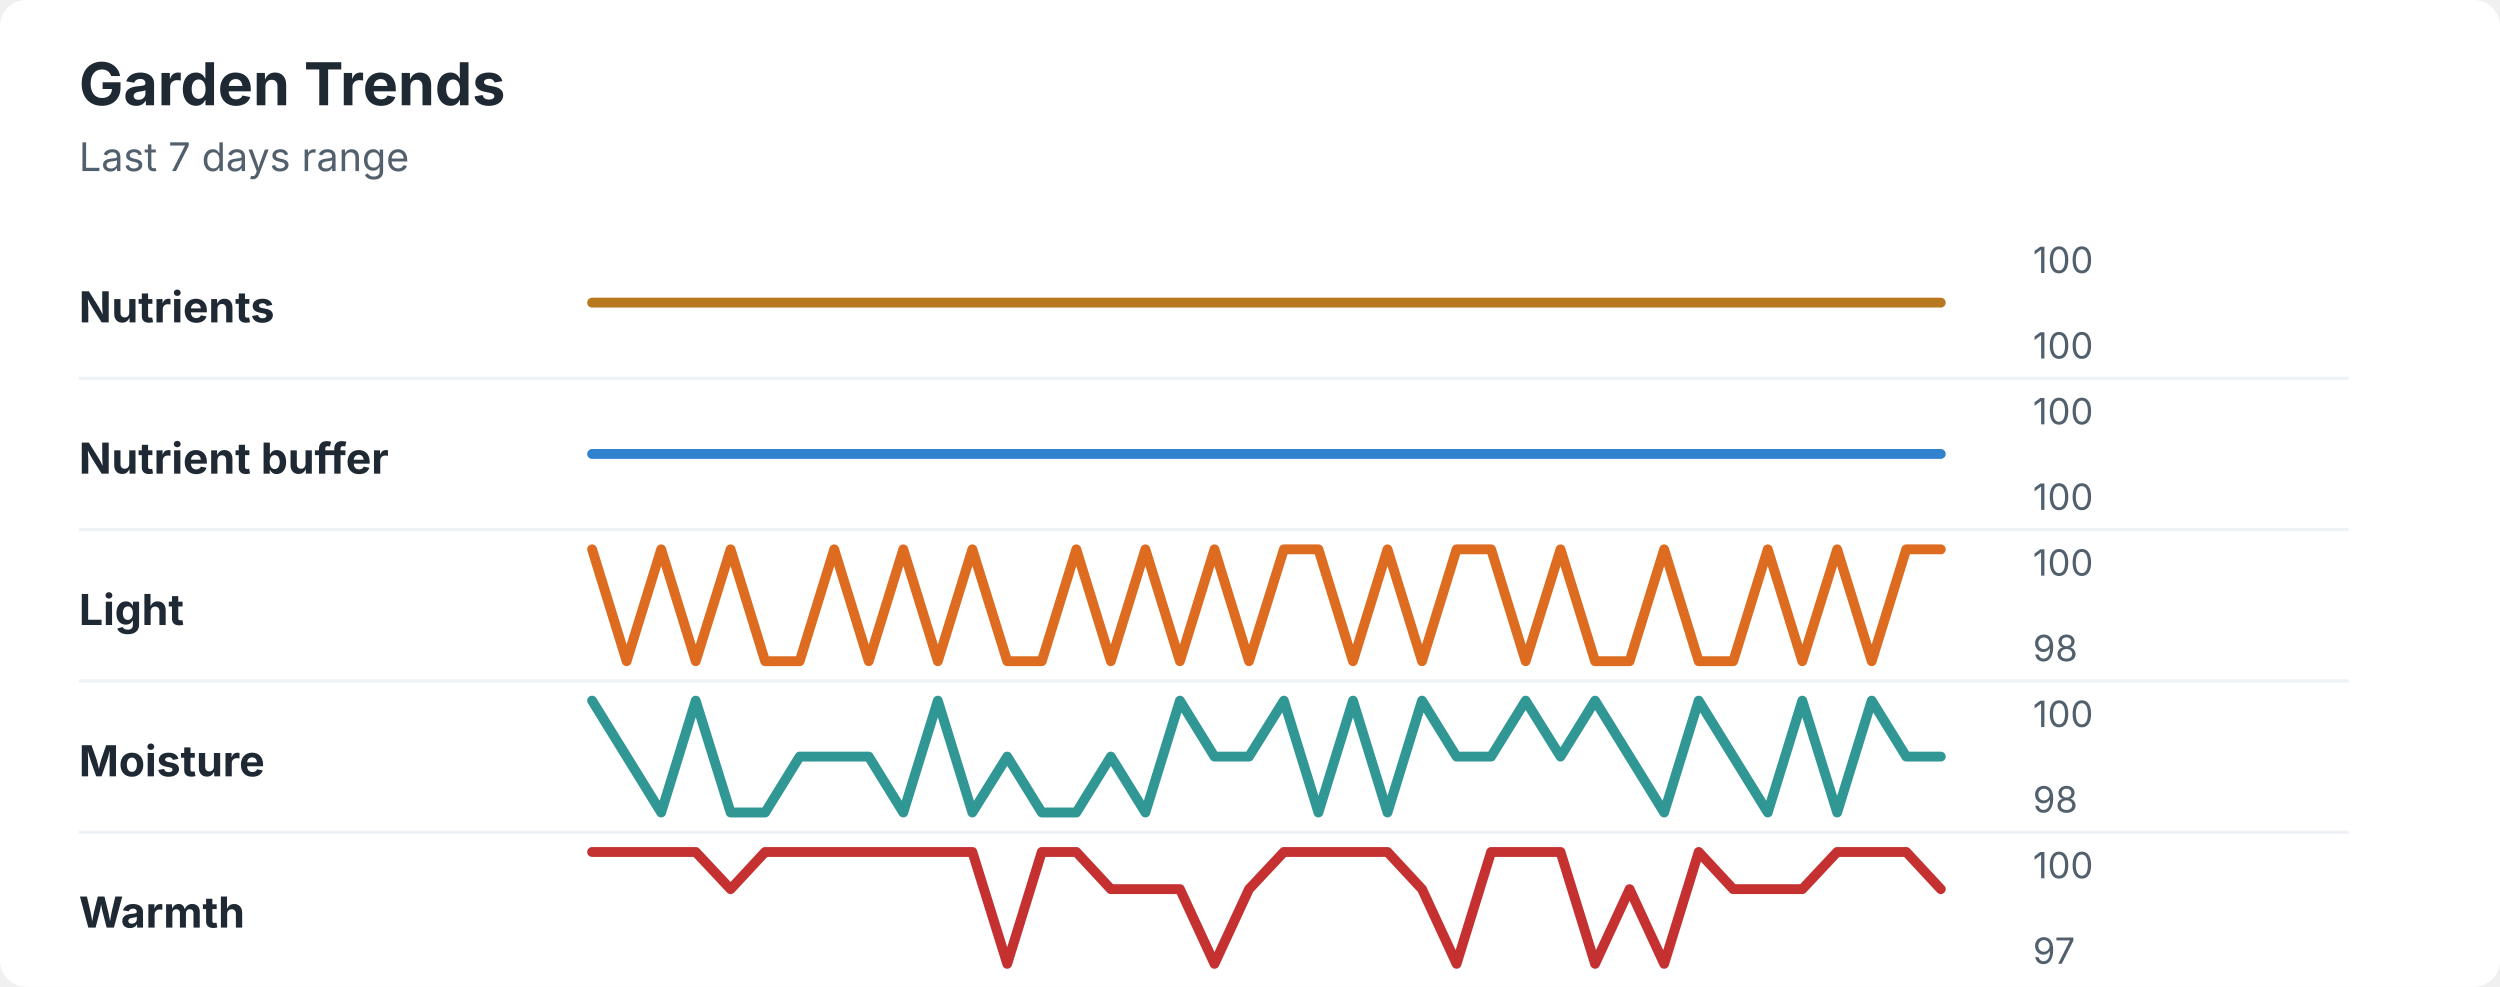
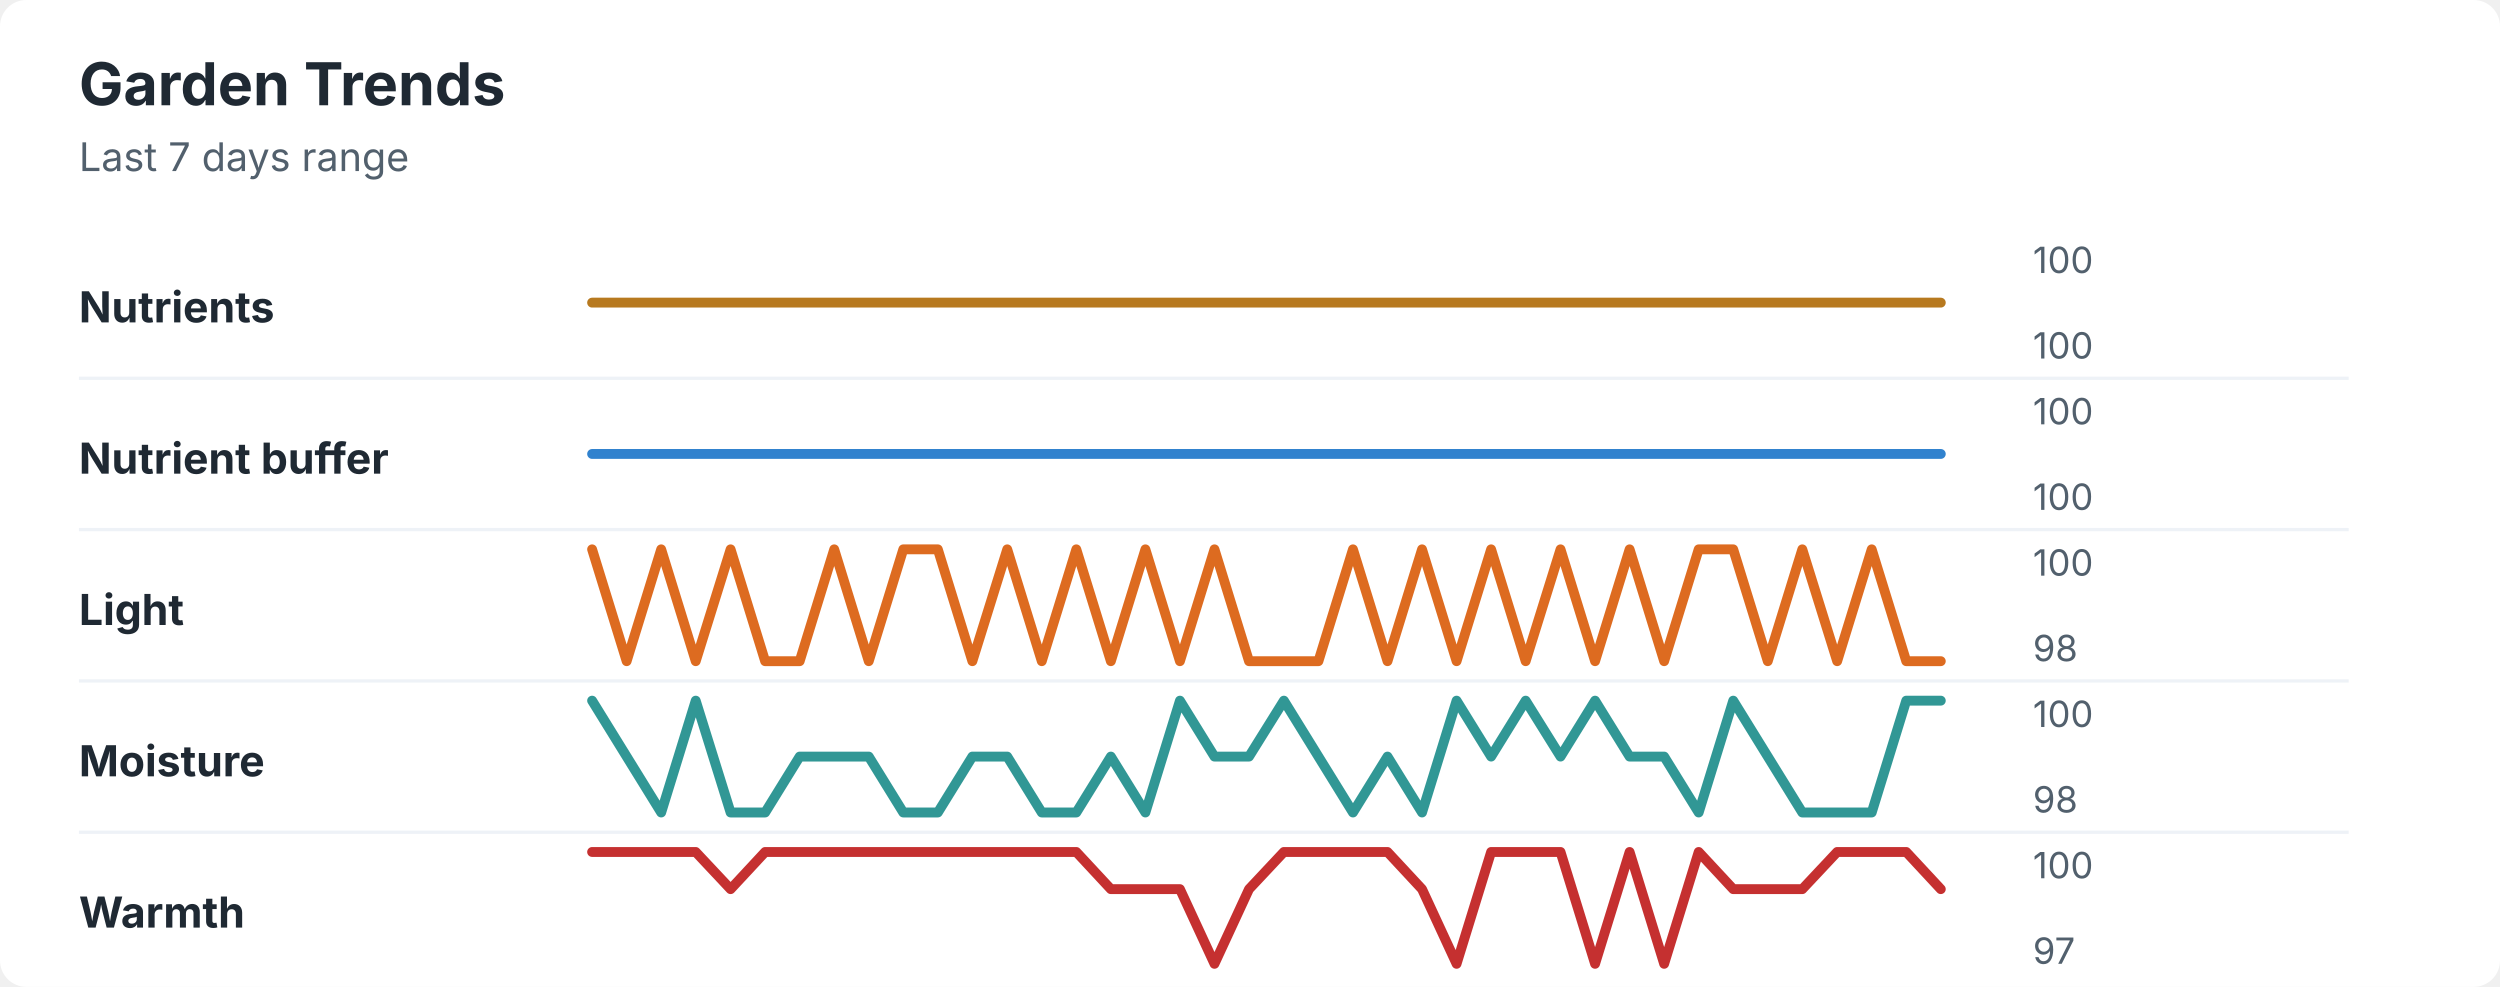
<svg xmlns="http://www.w3.org/2000/svg" width="760" height="300" viewBox="0 0 760 300" role="img" aria-labelledby="title desc">
  <rect width="760" height="300" rx="8" fill="#ffffff" />
  <style>
    text { font-family: -apple-system, BlinkMacSystemFont, "Segoe UI", sans-serif; }
    .title { font-size: 18px; font-weight: 700; fill: #1f2933; }
    .subtitle { font-size: 12px; fill: #52606d; }
    .label { font-size: 13px; font-weight: 650; fill: #1f2933; }
    .axis-value { font-size: 11px; fill: #52606d; }
    .separator { stroke: #eef2f7; stroke-width: 1; }
  </style>
  <text x="24" y="32" class="title">Garden Trends</text>
  <text x="24" y="52" class="subtitle">Last 7 days range</text>
  <text x="24" y="98" class="label">Nutrients</text>
  <polyline points="180.0,92.0 190.5,92.0 201.0,92.0 211.5,92.0 222.1,92.0 232.6,92.0 243.1,92.0 253.6,92.0 264.1,92.0 274.6,92.0 285.1,92.0 295.6,92.0 306.2,92.0 316.7,92.0 327.2,92.0 337.7,92.0 348.2,92.0 358.7,92.0 369.2,92.0 379.7,92.0 390.3,92.0 400.8,92.0 411.3,92.0 421.8,92.0 432.3,92.0 442.8,92.0 453.3,92.0 463.8,92.0 474.4,92.0 484.9,92.0 495.4,92.0 505.9,92.0 516.4,92.0 526.9,92.0 537.4,92.0 547.9,92.0 558.5,92.0 569.0,92.0 579.5,92.0 590.0,92.0 " fill="none" stroke="#b7791f" stroke-width="3" stroke-linecap="round" stroke-linejoin="round" />
  <text x="618" y="83" class="axis-value">100</text>
  <text x="618" y="109" class="axis-value">100</text>
  <line x1="24" y1="115.0" x2="714" y2="115.0" class="separator" />
  <text x="24" y="144" class="label">Nutrient buffer</text>
  <polyline points="180.0,138.0 190.5,138.0 201.0,138.0 211.5,138.0 222.1,138.0 232.6,138.0 243.1,138.0 253.6,138.0 264.1,138.0 274.6,138.0 285.1,138.0 295.6,138.0 306.2,138.0 316.7,138.0 327.2,138.0 337.7,138.0 348.2,138.0 358.7,138.0 369.2,138.0 379.7,138.0 390.3,138.0 400.8,138.0 411.3,138.0 421.8,138.0 432.3,138.0 442.8,138.0 453.3,138.0 463.8,138.0 474.4,138.0 484.9,138.0 495.4,138.0 505.9,138.0 516.4,138.0 526.9,138.0 537.4,138.0 547.9,138.0 558.5,138.0 569.0,138.0 579.5,138.0 590.0,138.0 " fill="none" stroke="#3182ce" stroke-width="3" stroke-linecap="round" stroke-linejoin="round" />
  <text x="618" y="129" class="axis-value">100</text>
  <text x="618" y="155" class="axis-value">100</text>
  <line x1="24" y1="161.0" x2="714" y2="161.0" class="separator" />
  <text x="24" y="190" class="label">Light</text>
-   <polyline points="180.0,167.0 190.5,201.0 201.0,167.0 211.5,201.0 222.1,167.0 232.6,201.0 243.1,201.0 253.6,167.0 264.1,201.0 274.6,167.0 285.1,201.0 295.6,167.0 306.2,201.0 316.7,201.0 327.2,167.0 337.7,201.0 348.2,167.0 358.7,201.0 369.2,167.0 379.7,201.0 390.3,167.0 400.8,167.0 411.3,201.0 421.8,167.0 432.3,201.0 442.8,167.0 453.3,167.0 463.8,201.0 474.4,167.0 484.9,201.0 495.4,201.0 505.9,167.0 516.4,201.0 526.9,201.0 537.4,167.0 547.9,201.0 558.5,167.0 569.0,201.0 579.5,167.0 590.0,167.0 " fill="none" stroke="#dd6b20" stroke-width="3" stroke-linecap="round" stroke-linejoin="round" />
+   <polyline points="180.0,167.0 190.5,201.0 201.0,167.0 211.5,201.0 222.1,167.0 232.6,201.0 243.1,201.0 253.6,167.0 264.1,201.0 274.6,167.0 285.1,167.0 295.6,201.0 306.2,167.0 316.7,201.0 327.2,167.0 337.7,201.0 348.2,167.0 358.7,201.0 369.2,167.0 379.7,201.0 390.3,201.0 400.8,201.0 411.3,167.0 421.8,201.0 432.3,167.0 442.8,201.0 453.3,167.0 463.8,201.0 474.4,167.0 484.9,201.0 495.4,167.0 505.9,201.0 516.4,167.0 526.9,167.0 537.4,201.0 547.9,167.0 558.5,201.0 569.0,167.0 579.5,201.0 590.0,201.0 " fill="none" stroke="#dd6b20" stroke-width="3" stroke-linecap="round" stroke-linejoin="round" />
  <text x="618" y="175" class="axis-value">100</text>
  <text x="618" y="201" class="axis-value">98</text>
  <line x1="24" y1="207.0" x2="714" y2="207.0" class="separator" />
  <text x="24" y="236" class="label">Moisture</text>
-   <polyline points="180.0,213.0 190.5,230.0 201.0,247.0 211.5,213.0 222.1,247.0 232.6,247.0 243.1,230.0 253.6,230.0 264.1,230.0 274.6,247.0 285.1,213.0 295.6,247.0 306.2,230.0 316.7,247.0 327.2,247.0 337.7,230.0 348.2,247.0 358.7,213.0 369.2,230.0 379.7,230.0 390.3,213.0 400.8,247.0 411.3,213.0 421.8,247.0 432.3,213.0 442.8,230.0 453.3,230.0 463.8,213.0 474.4,230.0 484.9,213.0 495.4,230.0 505.9,247.0 516.4,213.0 526.9,230.0 537.4,247.0 547.9,213.0 558.5,247.0 569.0,213.0 579.5,230.0 590.0,230.0 " fill="none" stroke="#319795" stroke-width="3" stroke-linecap="round" stroke-linejoin="round" />
+   <polyline points="180.0,213.0 190.5,230.0 201.0,247.0 211.5,213.0 222.1,247.0 232.6,247.0 243.1,230.0 253.6,230.0 264.1,230.0 274.6,247.0 285.1,247.0 295.6,230.0 306.2,230.0 316.7,247.0 327.2,247.0 337.7,230.0 348.2,247.0 358.7,213.0 369.2,230.0 379.7,230.0 390.3,213.0 400.8,230.0 411.3,247.0 421.8,230.0 432.3,247.0 442.8,213.0 453.3,230.0 463.8,213.0 474.4,230.0 484.9,213.0 495.4,230.0 505.9,230.0 516.4,247.0 526.9,213.0 537.4,230.0 547.9,247.0 558.5,247.0 569.0,247.0 579.5,213.0 590.0,213.0 " fill="none" stroke="#319795" stroke-width="3" stroke-linecap="round" stroke-linejoin="round" />
  <text x="618" y="221" class="axis-value">100</text>
  <text x="618" y="247" class="axis-value">98</text>
  <line x1="24" y1="253.0" x2="714" y2="253.0" class="separator" />
  <text x="24" y="282" class="label">Warmth</text>
-   <polyline points="180.0,259.0 190.5,259.0 201.0,259.0 211.5,259.0 222.1,270.3 232.6,259.0 243.1,259.0 253.6,259.0 264.1,259.0 274.6,259.0 285.1,259.0 295.6,259.0 306.2,293.0 316.7,259.0 327.2,259.0 337.7,270.3 348.2,270.3 358.7,270.3 369.2,293.0 379.7,270.3 390.3,259.0 400.8,259.0 411.3,259.0 421.8,259.0 432.3,270.3 442.8,293.0 453.3,259.0 463.8,259.0 474.4,259.0 484.9,293.0 495.4,270.3 505.9,293.0 516.4,259.0 526.9,270.3 537.4,270.3 547.9,270.3 558.5,259.0 569.0,259.0 579.5,259.0 590.0,270.3 " fill="none" stroke="#c53030" stroke-width="3" stroke-linecap="round" stroke-linejoin="round" />
+   <polyline points="180.0,259.0 190.5,259.0 201.0,259.0 211.5,259.0 222.1,270.3 232.6,259.0 243.1,259.0 253.6,259.0 264.1,259.0 274.6,259.0 285.1,259.0 295.6,259.0 306.2,259.0 316.7,259.0 327.2,259.0 337.7,270.3 348.2,270.3 358.7,270.3 369.2,293.0 379.7,270.3 390.3,259.0 400.8,259.0 411.3,259.0 421.8,259.0 432.3,270.3 442.8,293.0 453.3,259.0 463.8,259.0 474.4,259.0 484.9,293.0 495.4,259.0 505.9,293.0 516.4,259.0 526.9,270.3 537.4,270.3 547.9,270.3 558.5,259.0 569.0,259.0 579.5,259.0 590.0,270.3 " fill="none" stroke="#c53030" stroke-width="3" stroke-linecap="round" stroke-linejoin="round" />
  <text x="618" y="267" class="axis-value">100</text>
  <text x="618" y="293" class="axis-value">97</text>
</svg>
